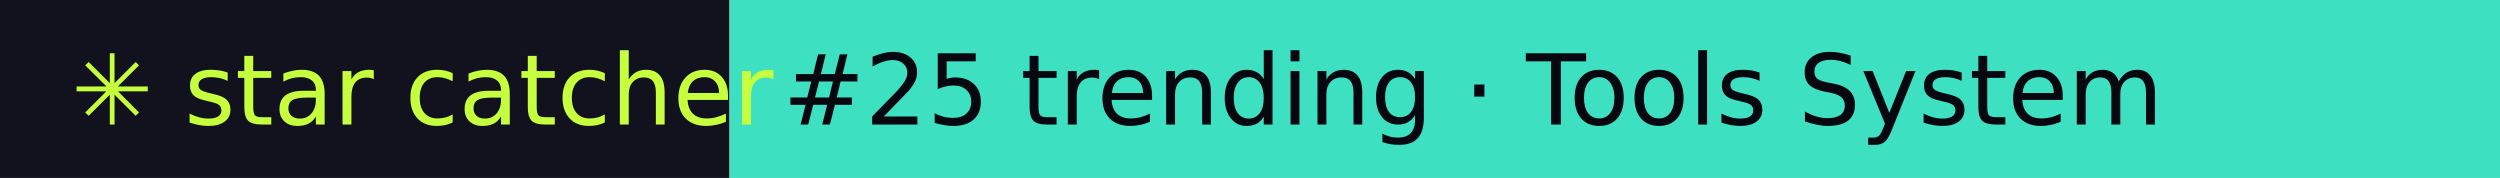
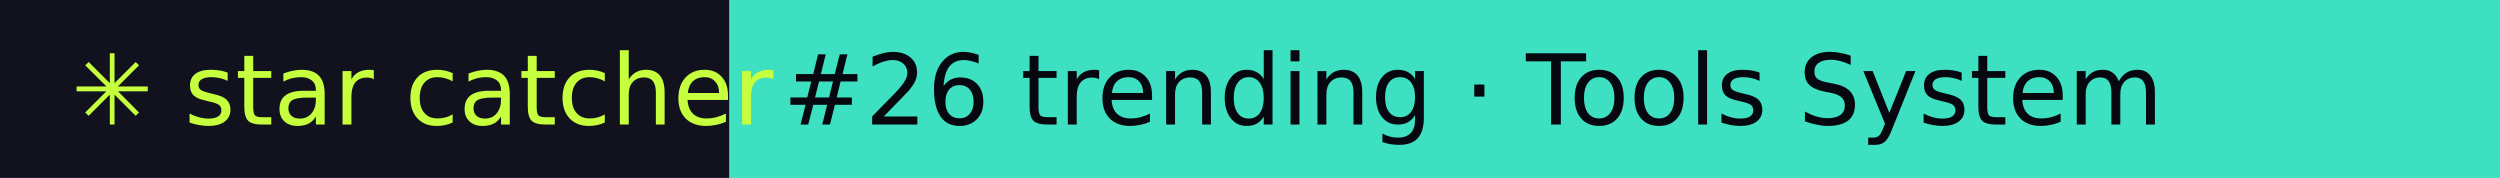
- <svg xmlns="http://www.w3.org/2000/svg" width="281" height="20" role="img" aria-label="star catcher: #25 trending · Tools System">
+ <svg xmlns="http://www.w3.org/2000/svg" width="281" height="20" role="img" aria-label="star catcher: #26 trending · Tools System">
  <rect width="82" height="20" fill="#12121F" />
  <rect x="82" width="199" height="20" fill="#3DE0C0" />
  <g font-family="Verdana,DejaVu Sans,sans-serif" font-size="11">
    <text x="8" y="14" fill="#C6FF3D">✳ star catcher</text>
-     <text x="88" y="14" fill="#07070F">#25 trending · Tools System</text>
+     <text x="88" y="14" fill="#07070F">#26 trending · Tools System</text>
  </g>
</svg>
